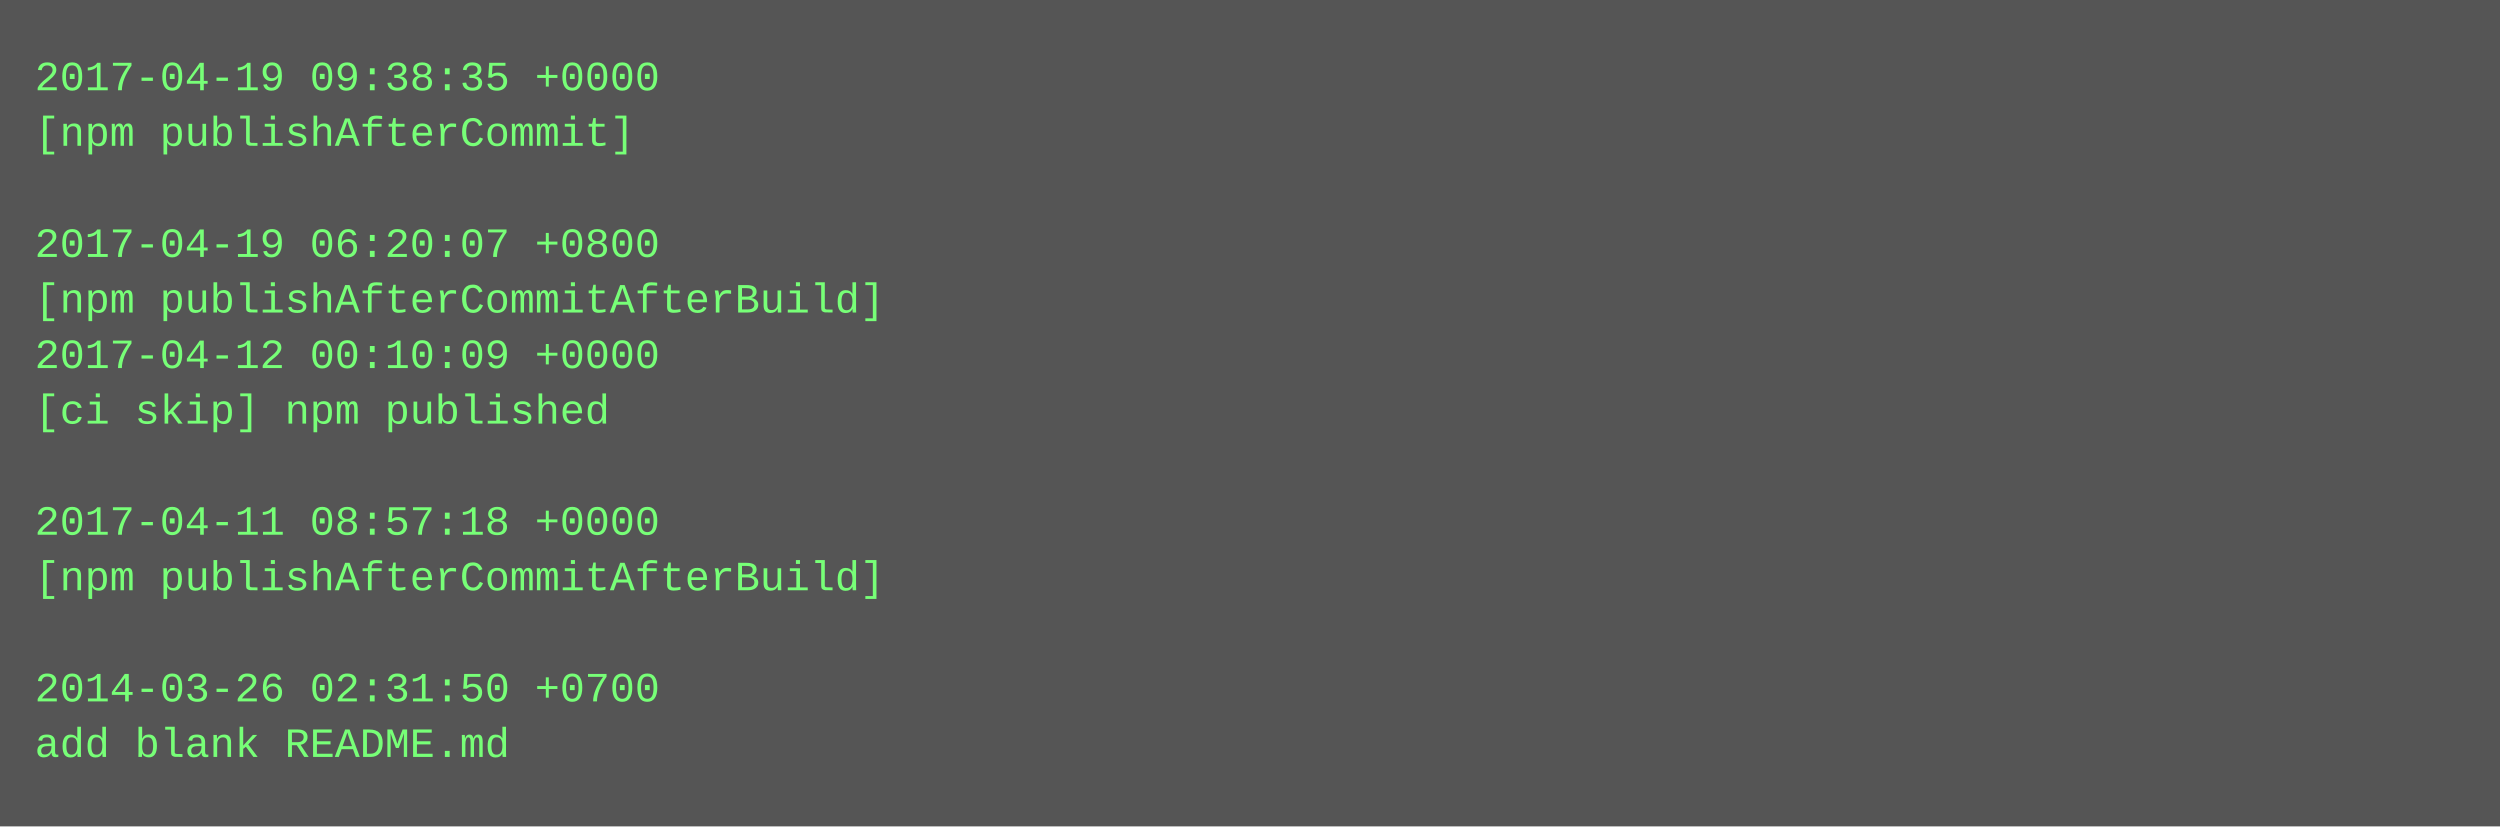
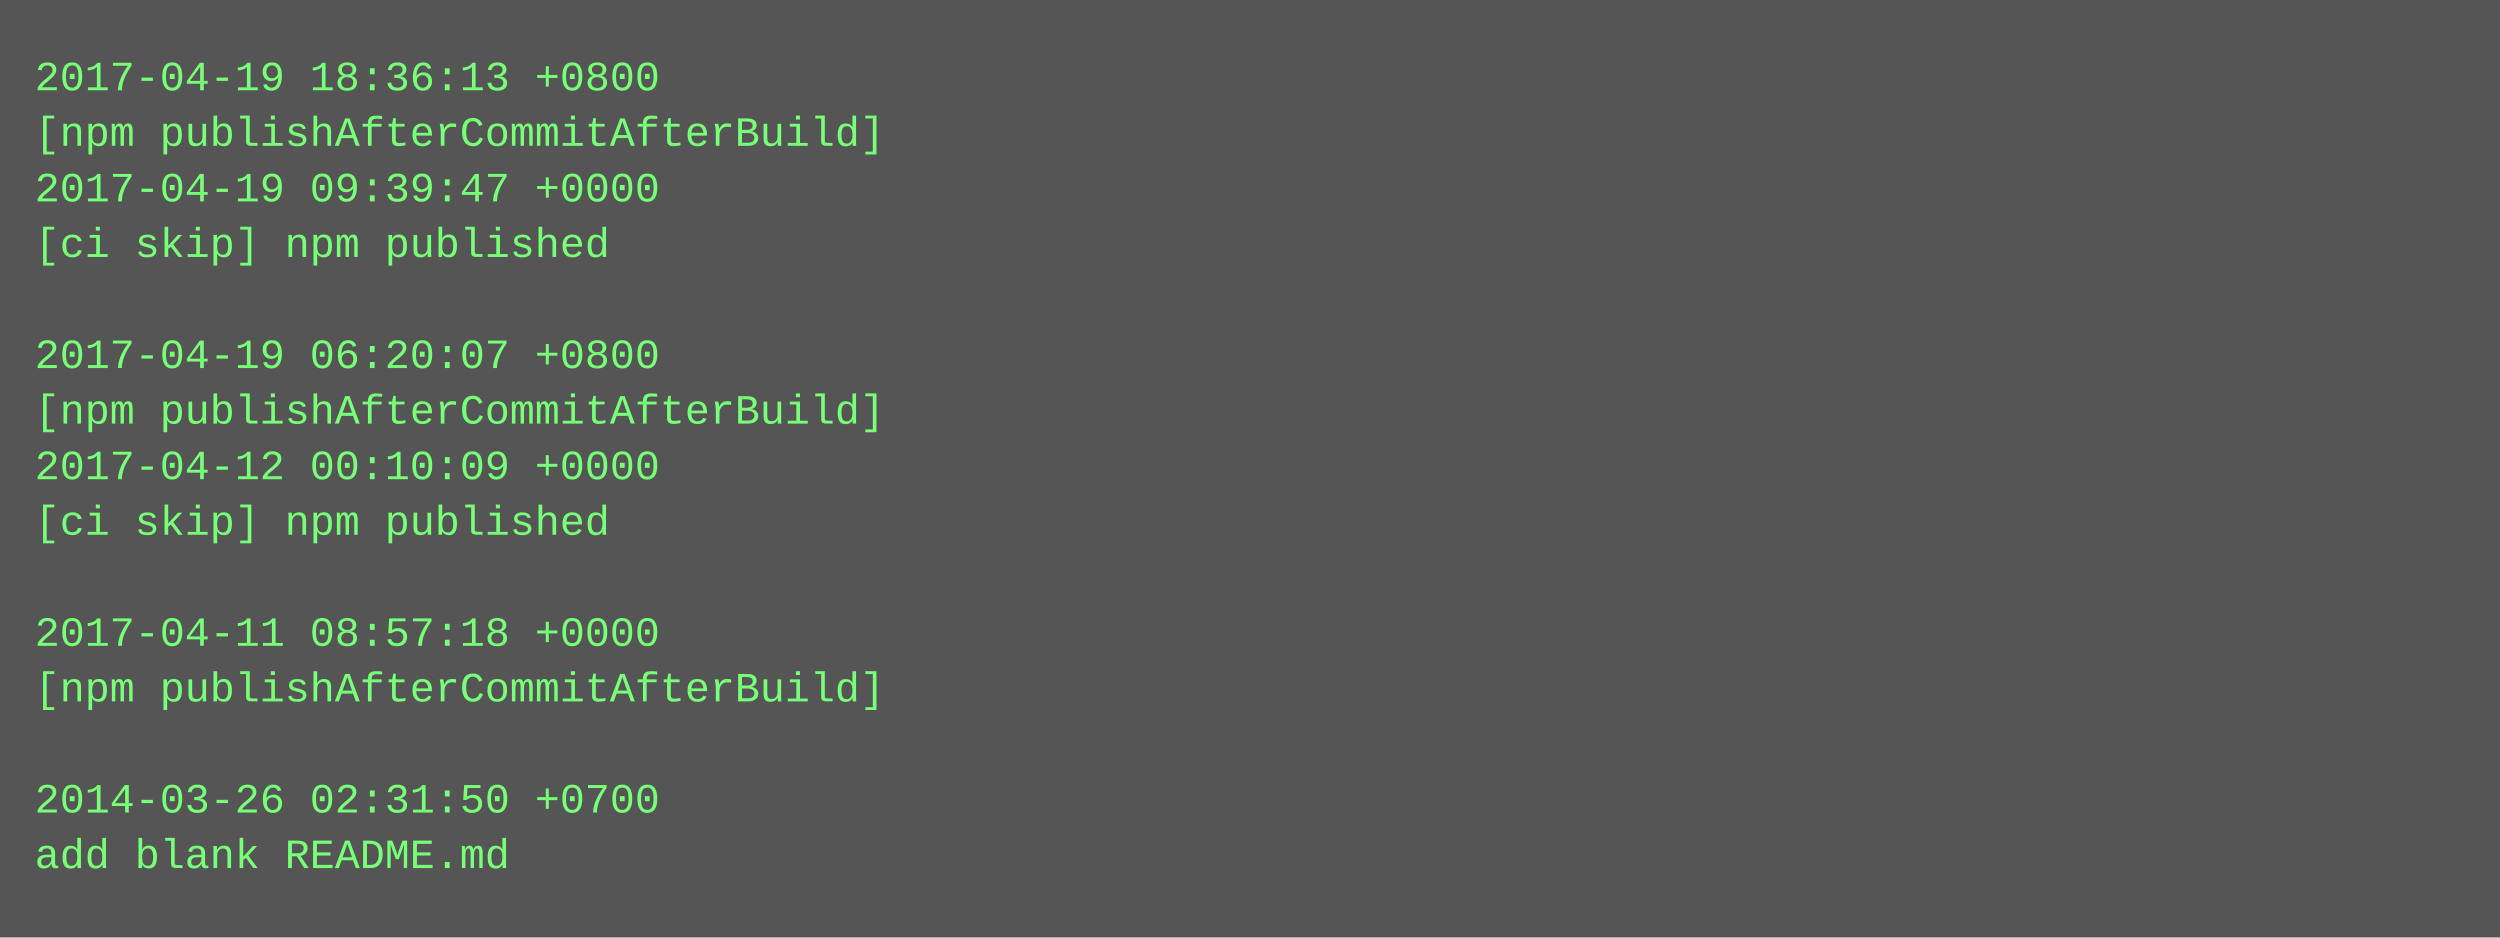
- <svg xmlns="http://www.w3.org/2000/svg" height="238" width="720">
-   <rect height="238" fill="#555" width="720" />
+ <svg xmlns="http://www.w3.org/2000/svg" height="270" width="720">
+   <rect height="270" fill="#555" width="720" />
  <text fill="#7f7" font-family="Courier New" font-size="12" xml:space="preserve">
-     <tspan x="10" y="26">2017-04-19 09:38:35 +0000</tspan>
-     <tspan x="10" y="42">[npm publishAfterCommit]</tspan>
-     <tspan x="10" y="58" />
-     <tspan x="10" y="74">2017-04-19 06:20:07 +0800</tspan>
-     <tspan x="10" y="90">[npm publishAfterCommitAfterBuild]</tspan>
-     <tspan x="10" y="106">2017-04-12 00:10:09 +0000</tspan>
-     <tspan x="10" y="122">[ci skip] npm published</tspan>
-     <tspan x="10" y="138" />
-     <tspan x="10" y="154">2017-04-11 08:57:18 +0000</tspan>
-     <tspan x="10" y="170">[npm publishAfterCommitAfterBuild]</tspan>
-     <tspan x="10" y="186" />
-     <tspan x="10" y="202">2014-03-26 02:31:50 +0700</tspan>
-     <tspan x="10" y="218">add blank README.md</tspan>
+     <tspan x="10" y="26">2017-04-19 18:36:13 +0800</tspan>
+     <tspan x="10" y="42">[npm publishAfterCommitAfterBuild]</tspan>
+     <tspan x="10" y="58">2017-04-19 09:39:47 +0000</tspan>
+     <tspan x="10" y="74">[ci skip] npm published</tspan>
+     <tspan x="10" y="90" />
+     <tspan x="10" y="106">2017-04-19 06:20:07 +0800</tspan>
+     <tspan x="10" y="122">[npm publishAfterCommitAfterBuild]</tspan>
+     <tspan x="10" y="138">2017-04-12 00:10:09 +0000</tspan>
+     <tspan x="10" y="154">[ci skip] npm published</tspan>
+     <tspan x="10" y="170" />
+     <tspan x="10" y="186">2017-04-11 08:57:18 +0000</tspan>
+     <tspan x="10" y="202">[npm publishAfterCommitAfterBuild]</tspan>
+     <tspan x="10" y="218" />
+     <tspan x="10" y="234">2014-03-26 02:31:50 +0700</tspan>
+     <tspan x="10" y="250">add blank README.md</tspan>
  </text>
</svg>
